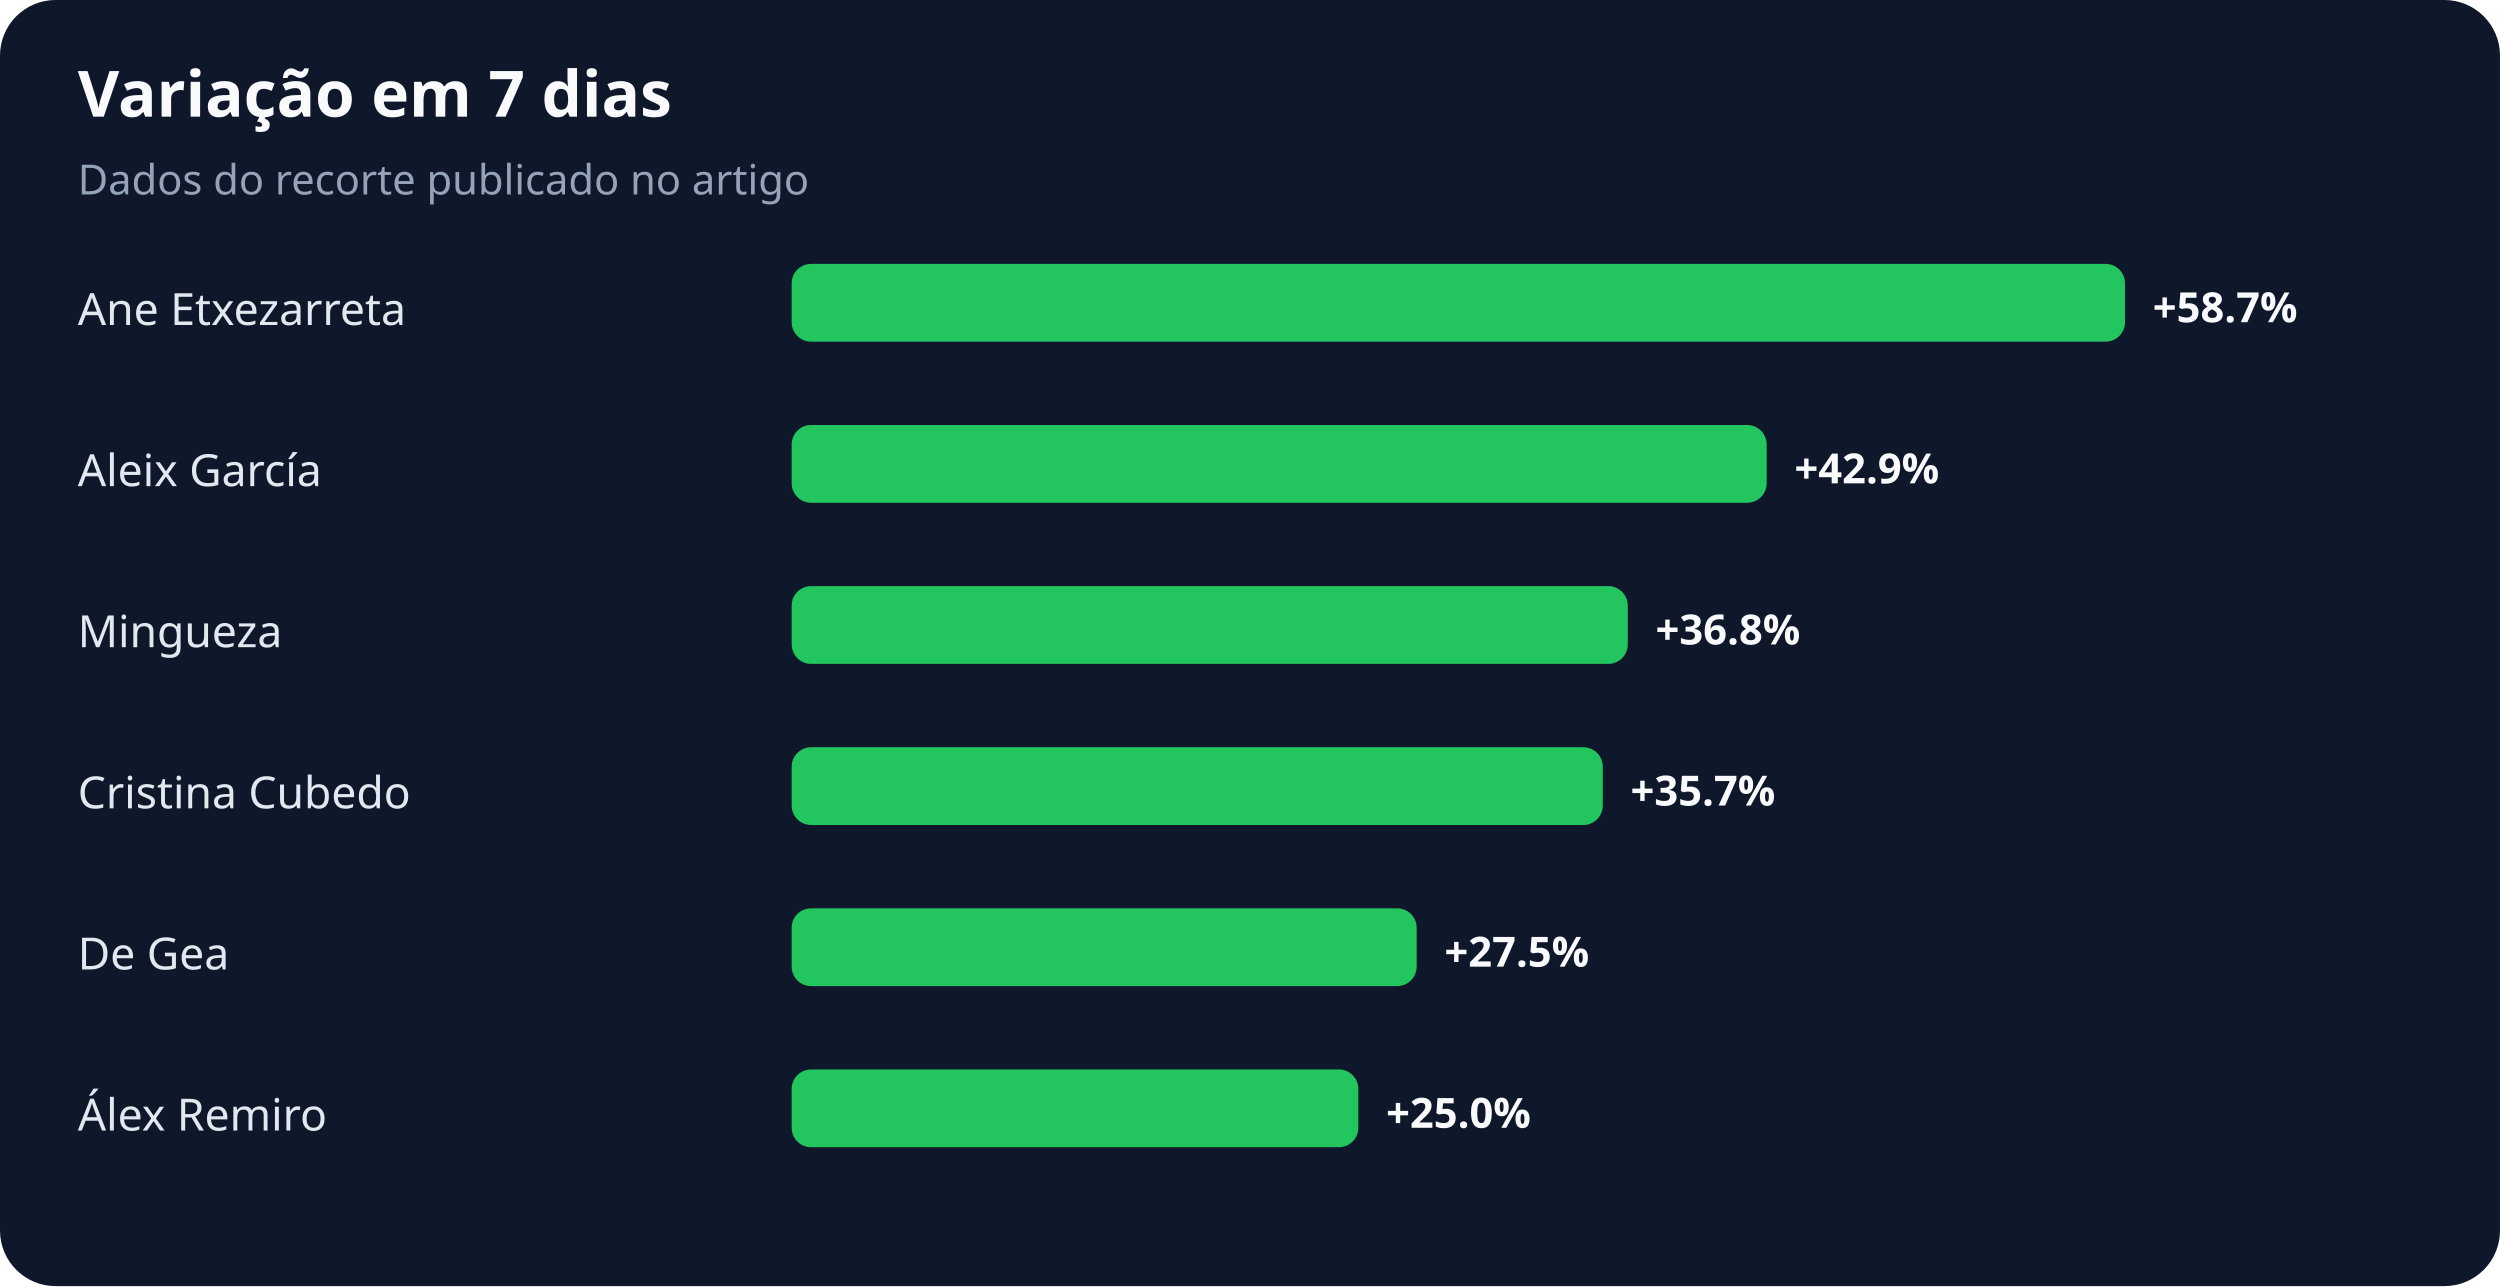
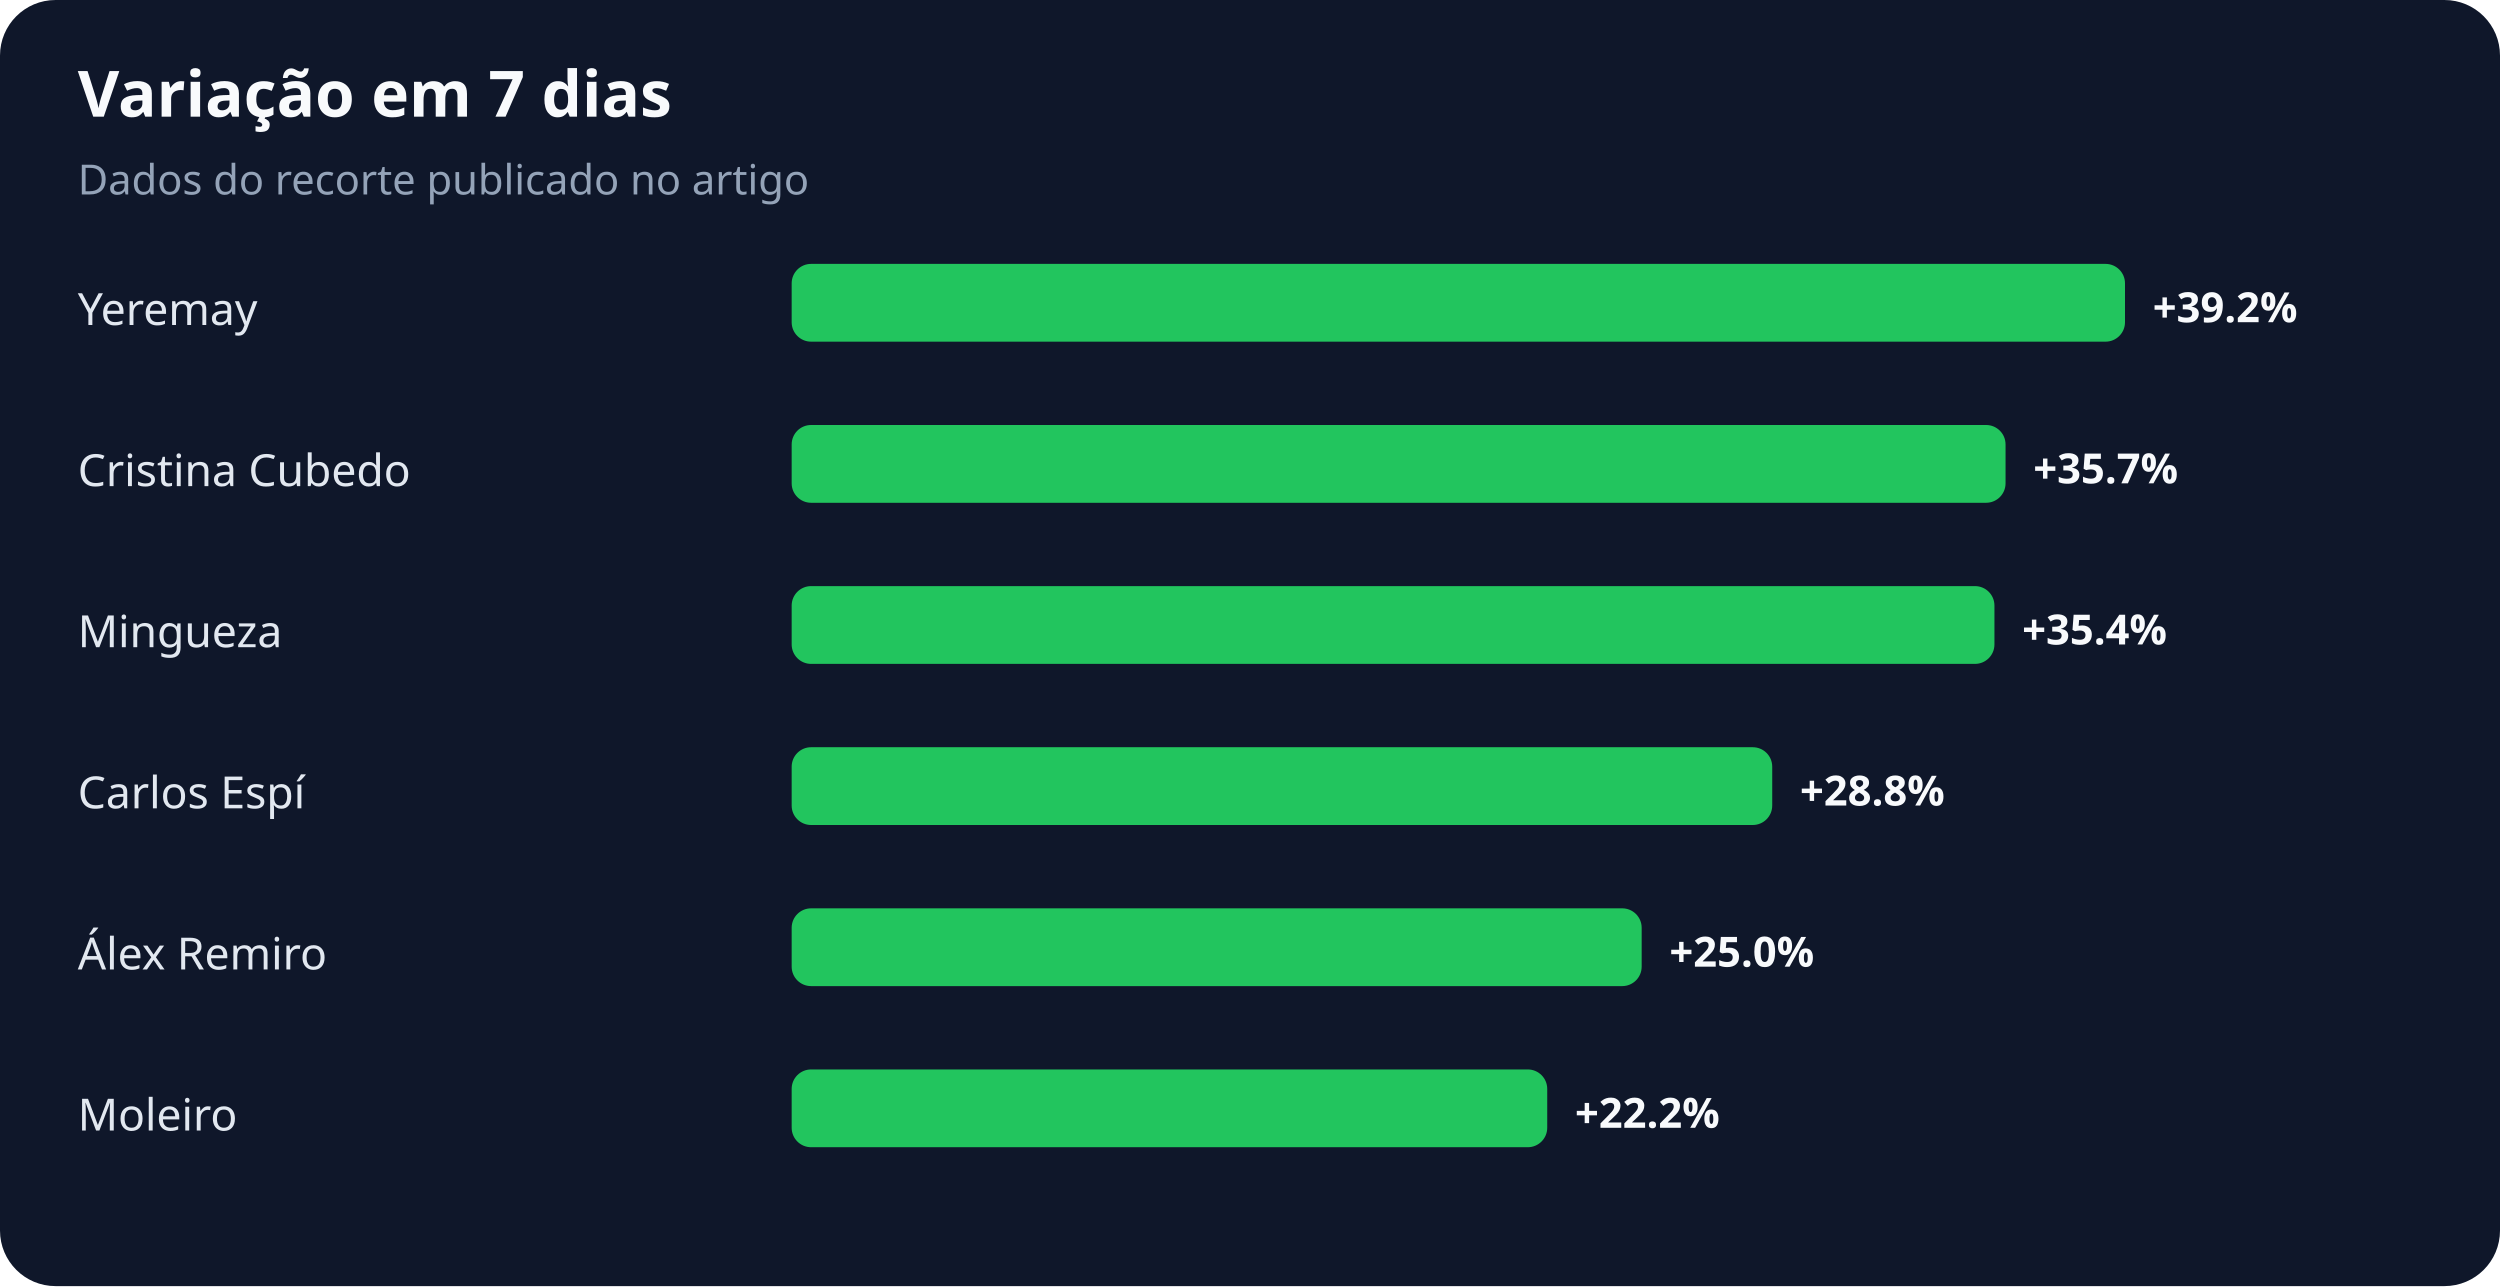
<svg xmlns="http://www.w3.org/2000/svg" width="900" height="463" viewBox="0 0 900 463" role="img" aria-labelledby="title desc">
  <rect width="100%" height="100%" rx="20" fill="#0f172a" />
  <text x="28" y="42" fill="#f8fafc" font-family="system-ui,sans-serif" font-size="23" font-weight="700">Variação em 7 dias</text>
  <text x="28" y="70" fill="#94a3b8" font-family="system-ui,sans-serif" font-size="15">Dados do recorte publicado no artigo</text>
-   <text x="28" y="117" fill="#e2e8f0" font-family="system-ui,sans-serif" font-size="16">Ane Etxezarreta</text>
+   <text x="28" y="117" fill="#e2e8f0" font-family="system-ui,sans-serif" font-size="16">Yeremay</text>
  <rect x="285" y="95" width="480" height="28" rx="7" fill="#22c55e" />
-   <text x="775" y="116" fill="#f8fafc" font-family="system-ui,sans-serif" font-size="15" font-weight="700">+58.7%</text>
-   <text x="28" y="175" fill="#e2e8f0" font-family="system-ui,sans-serif" font-size="16">Aleix García</text>
-   <rect x="285" y="153" width="351" height="28" rx="7" fill="#22c55e" />
-   <text x="646" y="174" fill="#f8fafc" font-family="system-ui,sans-serif" font-size="15" font-weight="700">+42.9%</text>
+   <text x="775" y="116" fill="#f8fafc" font-family="system-ui,sans-serif" font-size="15" font-weight="700">+39.2%</text>
+   <text x="28" y="175" fill="#e2e8f0" font-family="system-ui,sans-serif" font-size="16">Cristina Cubedo</text>
+   <rect x="285" y="153" width="437" height="28" rx="7" fill="#22c55e" />
+   <text x="732" y="174" fill="#f8fafc" font-family="system-ui,sans-serif" font-size="15" font-weight="700">+35.7%</text>
  <text x="28" y="233" fill="#e2e8f0" font-family="system-ui,sans-serif" font-size="16">Mingueza</text>
-   <rect x="285" y="211" width="301" height="28" rx="7" fill="#22c55e" />
-   <text x="596" y="232" fill="#f8fafc" font-family="system-ui,sans-serif" font-size="15" font-weight="700">+36.8%</text>
-   <text x="28" y="291" fill="#e2e8f0" font-family="system-ui,sans-serif" font-size="16">Cristina Cubedo</text>
-   <rect x="285" y="269" width="292" height="28" rx="7" fill="#22c55e" />
-   <text x="587" y="290" fill="#f8fafc" font-family="system-ui,sans-serif" font-size="15" font-weight="700">+35.7%</text>
-   <text x="28" y="349" fill="#e2e8f0" font-family="system-ui,sans-serif" font-size="16">De Gea</text>
-   <rect x="285" y="327" width="225" height="28" rx="7" fill="#22c55e" />
-   <text x="520" y="348" fill="#f8fafc" font-family="system-ui,sans-serif" font-size="15" font-weight="700">+27.5%</text>
-   <text x="28" y="407" fill="#e2e8f0" font-family="system-ui,sans-serif" font-size="16">Álex Remiro</text>
-   <rect x="285" y="385" width="204" height="28" rx="7" fill="#22c55e" />
-   <text x="499" y="406" fill="#f8fafc" font-family="system-ui,sans-serif" font-size="15" font-weight="700">+25.0%</text>
+   <rect x="285" y="211" width="433" height="28" rx="7" fill="#22c55e" />
+   <text x="728" y="232" fill="#f8fafc" font-family="system-ui,sans-serif" font-size="15" font-weight="700">+35.4%</text>
+   <text x="28" y="291" fill="#e2e8f0" font-family="system-ui,sans-serif" font-size="16">Carlos Espí</text>
+   <rect x="285" y="269" width="353" height="28" rx="7" fill="#22c55e" />
+   <text x="648" y="290" fill="#f8fafc" font-family="system-ui,sans-serif" font-size="15" font-weight="700">+28.8%</text>
+   <text x="28" y="349" fill="#e2e8f0" font-family="system-ui,sans-serif" font-size="16">Álex Remiro</text>
+   <rect x="285" y="327" width="306" height="28" rx="7" fill="#22c55e" />
+   <text x="601" y="348" fill="#f8fafc" font-family="system-ui,sans-serif" font-size="15" font-weight="700">+25.0%</text>
+   <text x="28" y="407" fill="#e2e8f0" font-family="system-ui,sans-serif" font-size="16">Moleiro</text>
+   <rect x="285" y="385" width="272" height="28" rx="7" fill="#22c55e" />
+   <text x="567" y="406" fill="#f8fafc" font-family="system-ui,sans-serif" font-size="15" font-weight="700">+22.2%</text>
</svg>
